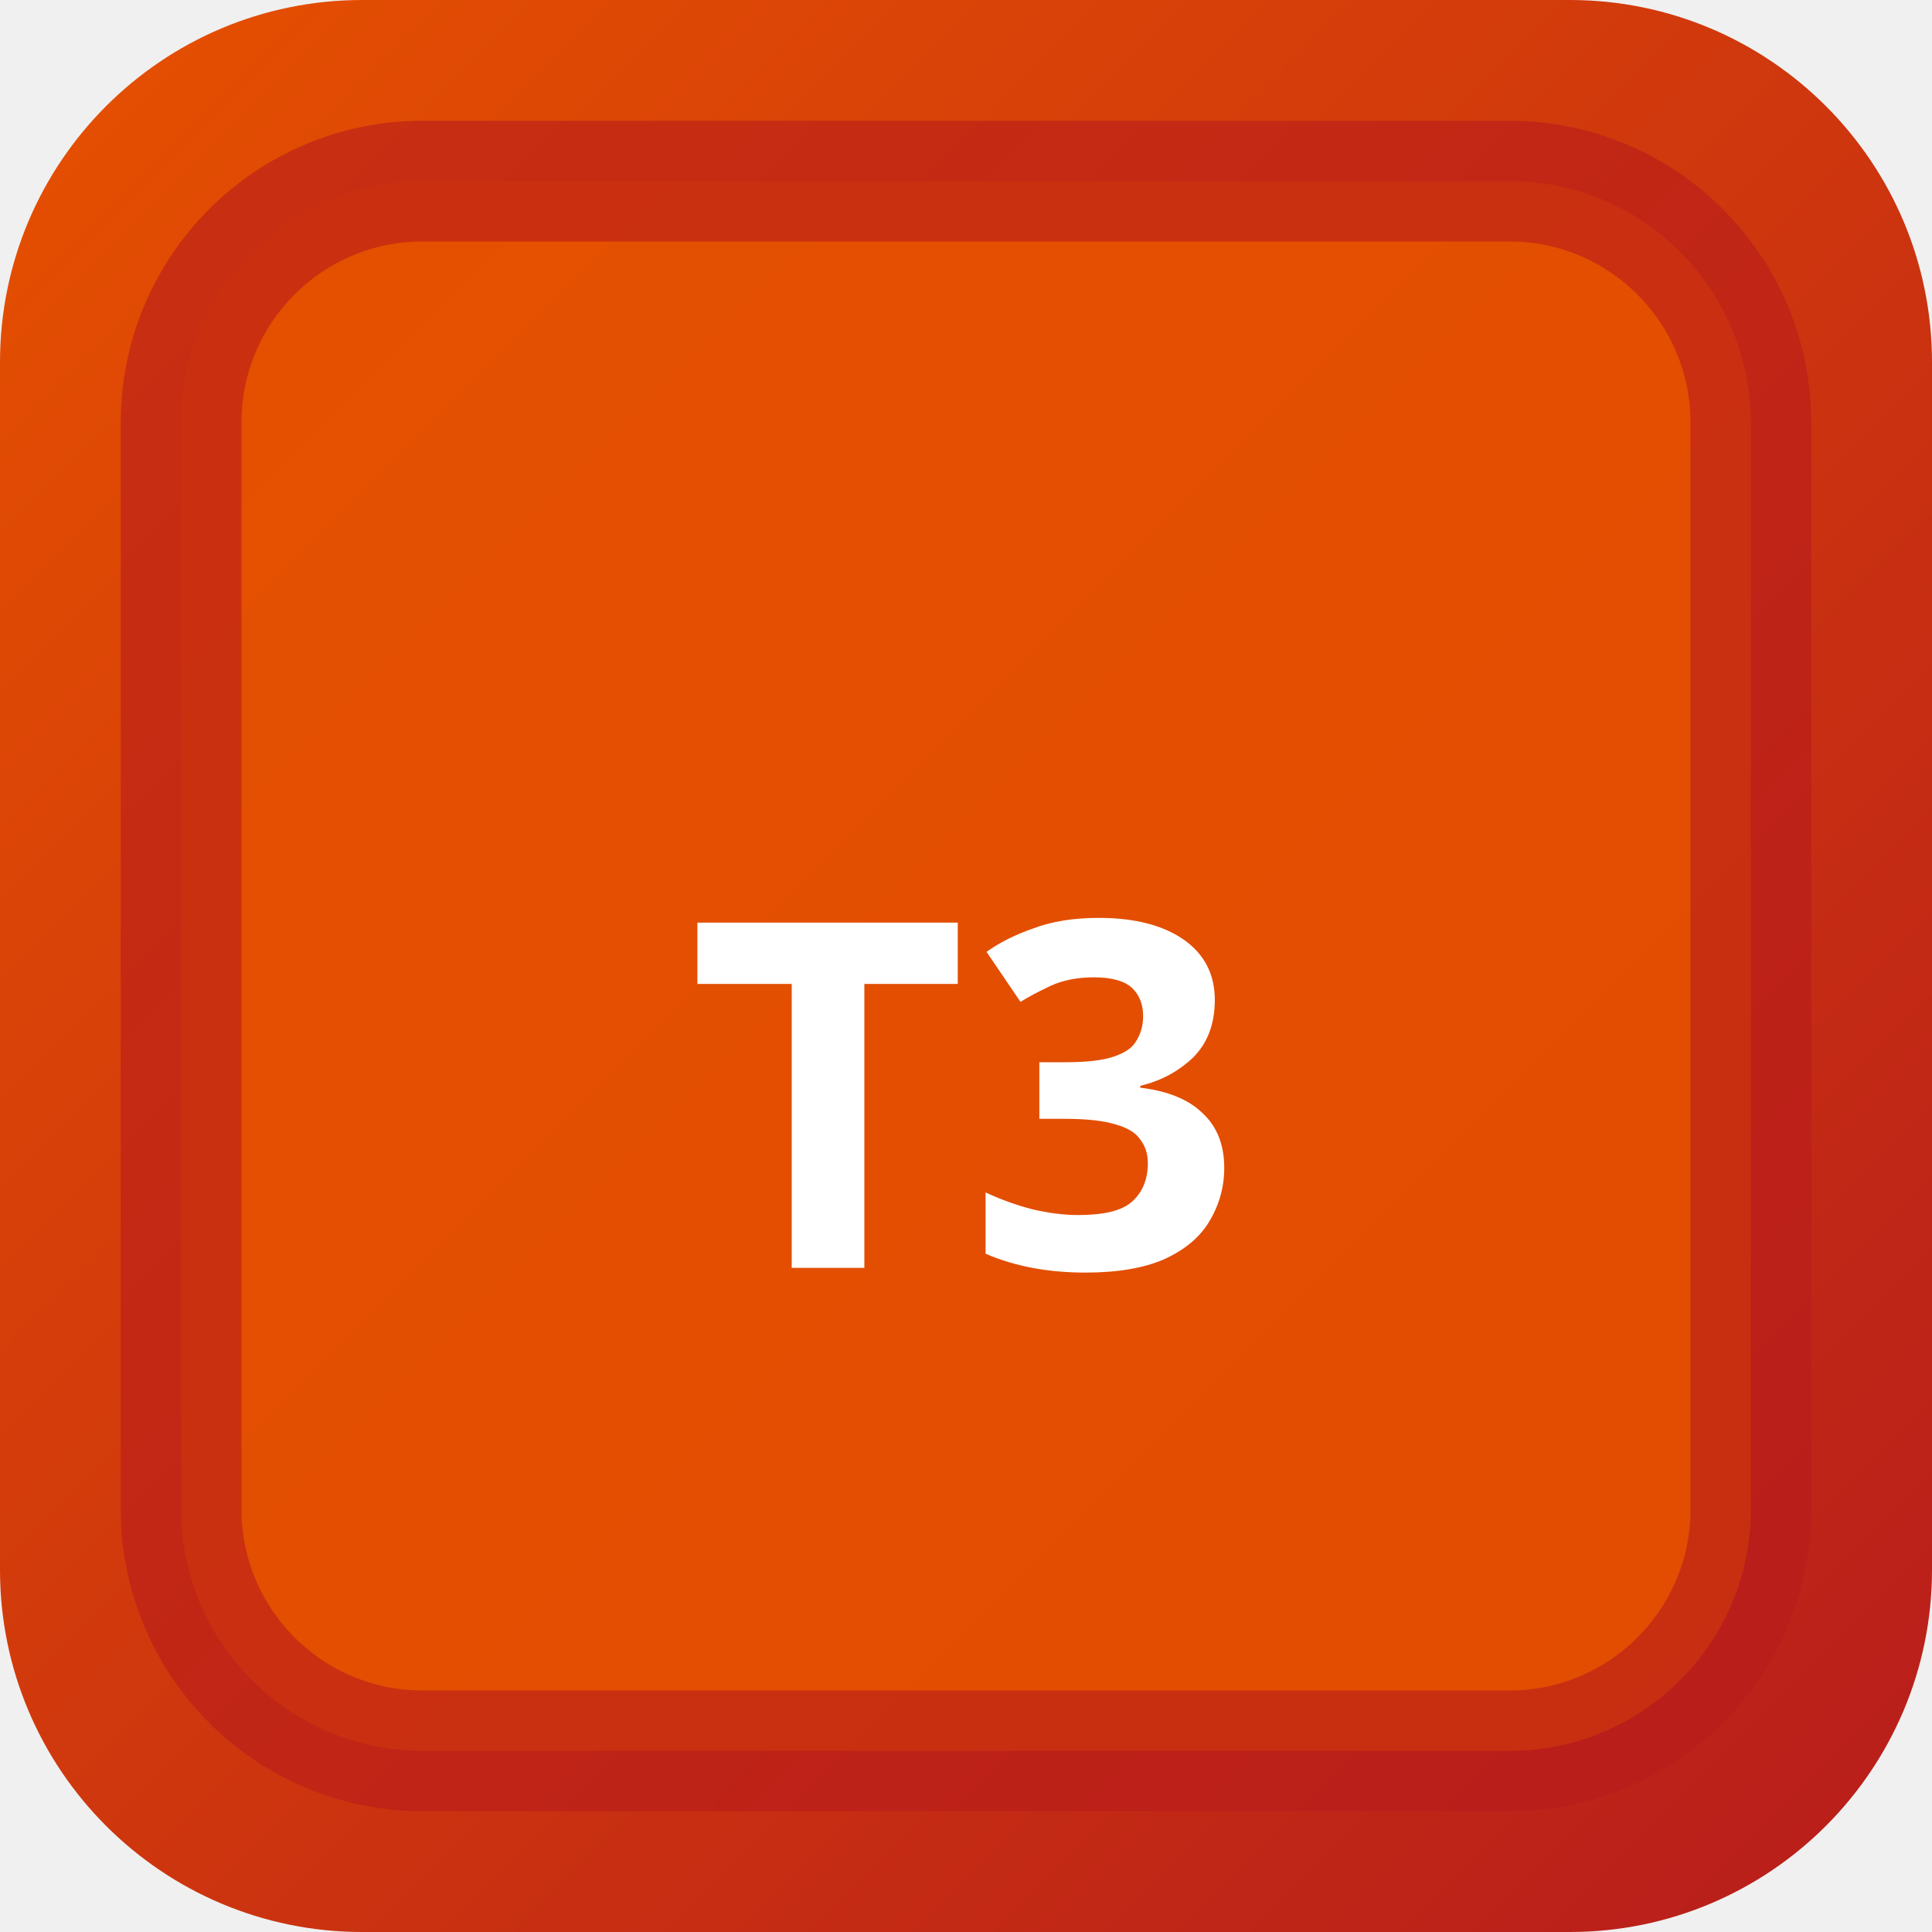
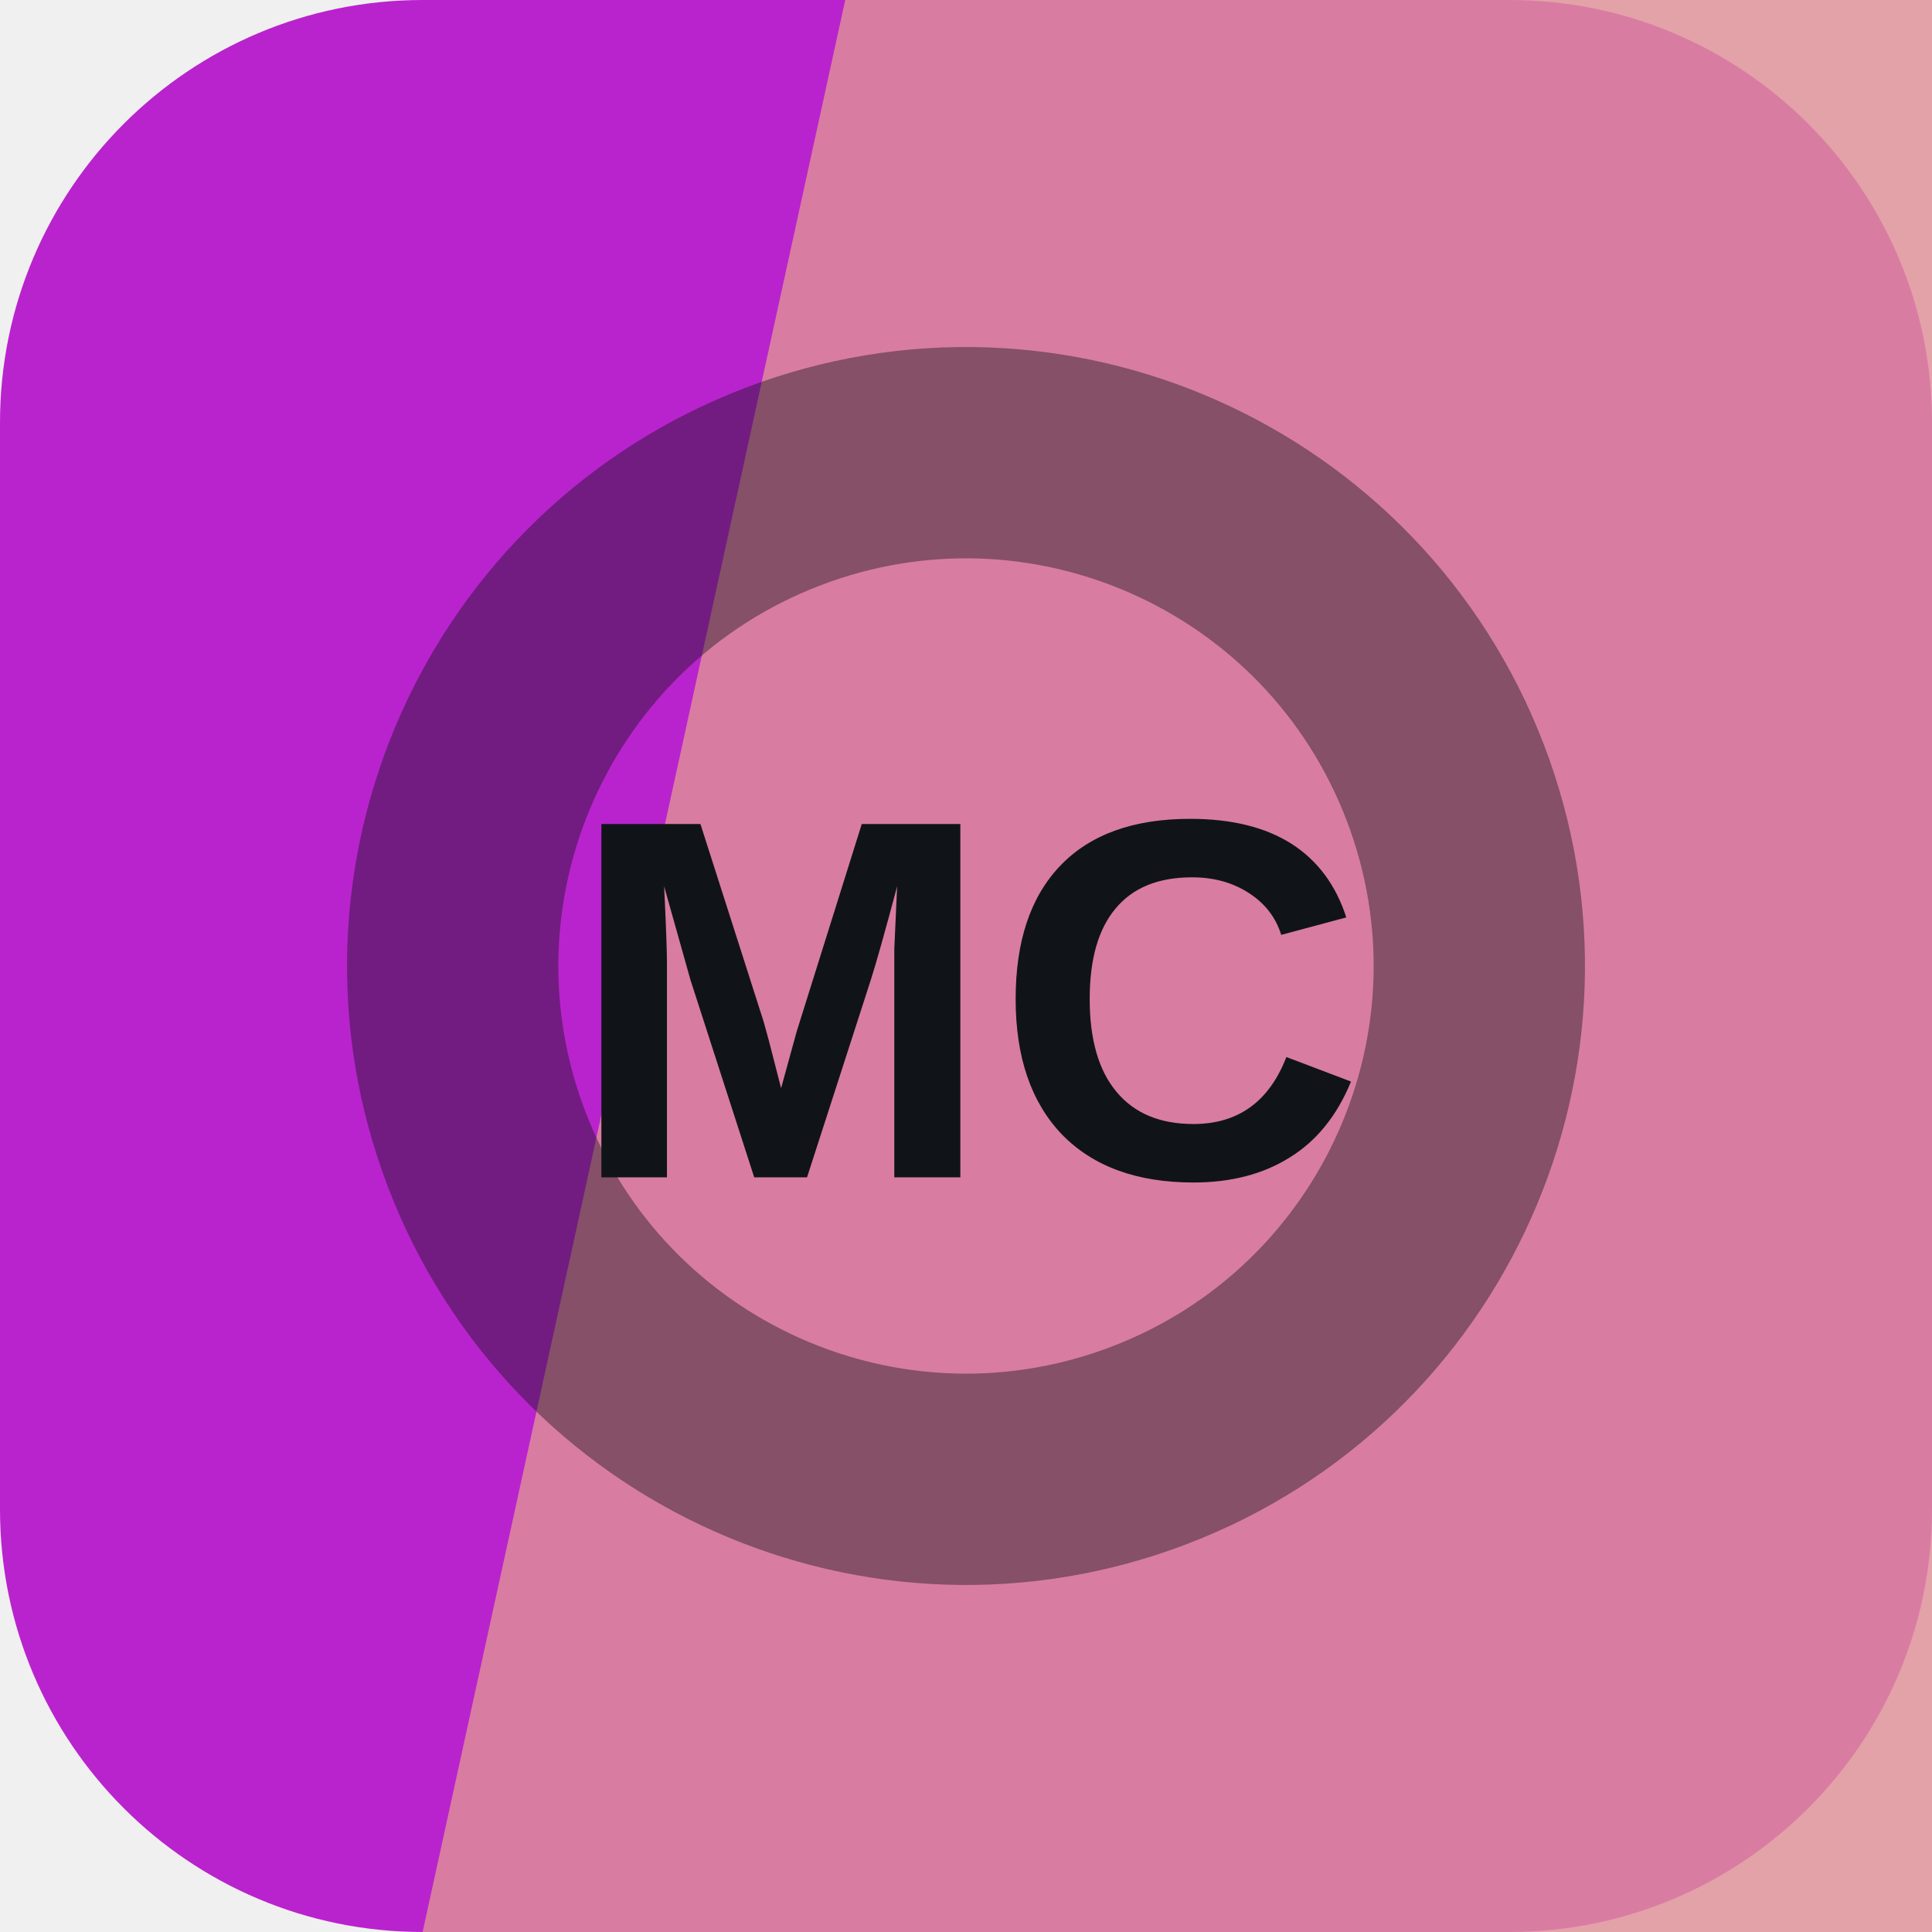
- <svg xmlns="http://www.w3.org/2000/svg" width="32" height="32" viewBox="0 0 32 32">
-   <defs>
-     <linearGradient id="bgt3b0" x1="0" y1="0" x2="1" y2="1">
-       <stop offset="0%" stop-color="#e65100" />
-       <stop offset="100%" stop-color="#b71c1c" />
-     </linearGradient>
-   </defs>
-   <rect width="32" height="32" rx="6" fill="url(#bgt3b0)" />
-   <rect x="3" y="3" width="26" height="26" rx="4" fill="rgba(230,81,0,0.9)" stroke="rgba(183,28,28,0.6)" stroke-width="2" />
-   <text x="16" y="21" text-anchor="middle" fill="#fff" font-size="8" font-weight="700" font-family="system-ui">T3</text>
+ <svg xmlns="http://www.w3.org/2000/svg" width="64" height="64" viewBox="0 0 64 64" role="img">
+   <rect width="64" height="64" rx="14" fill="hsl(293 71% 47%)" />
+   <path d="M28 0h36v64H14Z" fill="hsl(353 56% 72%)" opacity="0.82" />
+   <g transform="rotate(249 32 32)" opacity="0.42">
+     <circle cx="32" cy="32" r="17" fill="none" stroke="#101418" stroke-width="7" />
+   </g>
+   <text x="32" y="39" text-anchor="middle" fill="#101418" font-family="Arial,Helvetica,sans-serif" font-size="17" font-weight="700" letter-spacing="0">MC</text>
</svg>
